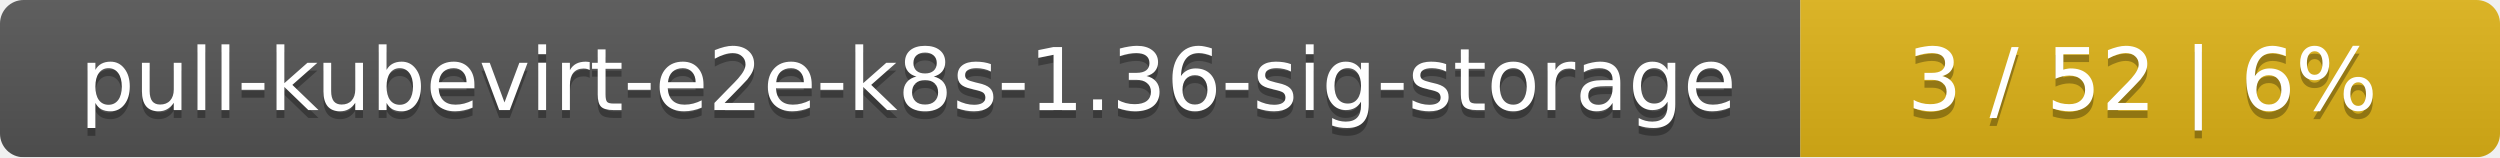
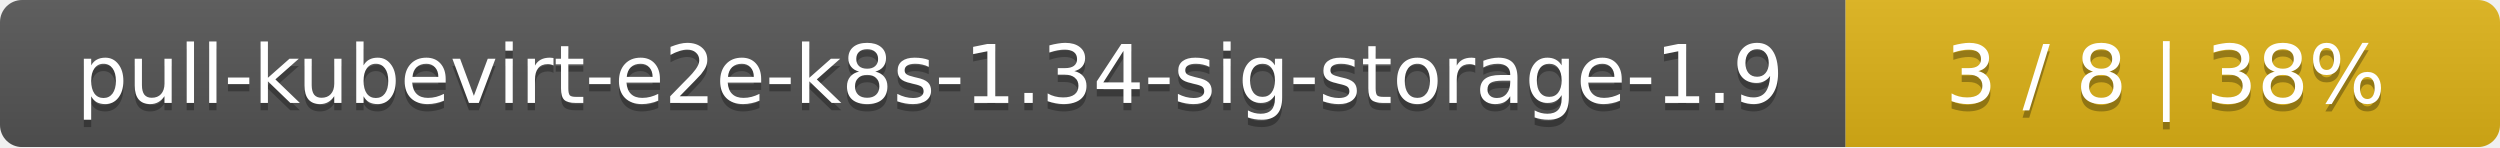
- <svg xmlns="http://www.w3.org/2000/svg" width="318" height="20">
+ <svg xmlns="http://www.w3.org/2000/svg" width="340" height="20">
  <linearGradient id="smooth" x2="0" y2="100%">
    <stop offset="0" stop-color="#bbb" stop-opacity=".1" />
    <stop offset="1" stop-opacity=".1" />
  </linearGradient>
  <mask id="round">
-     <rect width="318" height="20" rx="3" fill="#fff" />
+     <rect width="340" height="20" rx="3" fill="#fff" />
  </mask>
  <g mask="url(#round)">
-     <rect width="229" height="20" fill="#555" />
-     <rect x="229" width="89" height="20" fill="#dfb317" />
-     <rect width="318" height="20" fill="url(#smooth)" />
+     <rect width="251" height="20" fill="#555" />
+     <rect x="251" width="89" height="20" fill="#dfb317" />
+     <rect width="340" height="20" fill="url(#smooth)" />
  </g>
  <g fill="#fff" text-anchor="middle" font-family="DejaVu Sans,Verdana,Geneva,sans-serif" font-size="11">
-     <text x="115.5" y="15" fill="#010101" fill-opacity=".3">pull-kubevirt-e2e-k8s-1.36-sig-storage</text>
-     <text x="115.5" y="14">pull-kubevirt-e2e-k8s-1.36-sig-storage</text>
-     <text x="272.5" y="15" fill="#010101" fill-opacity=".3">3 / 52    |    6%</text>
-     <text x="272.5" y="14">3 / 52    |    6%</text>
+     <text x="126.5" y="15" fill="#010101" fill-opacity=".3">pull-kubevirt-e2e-k8s-1.34-sig-storage-1.9</text>
+     <text x="126.5" y="14">pull-kubevirt-e2e-k8s-1.34-sig-storage-1.9</text>
+     <text x="294.5" y="15" fill="#010101" fill-opacity=".3">3 / 8    |    38%</text>
+     <text x="294.5" y="14">3 / 8    |    38%</text>
  </g>
</svg>
